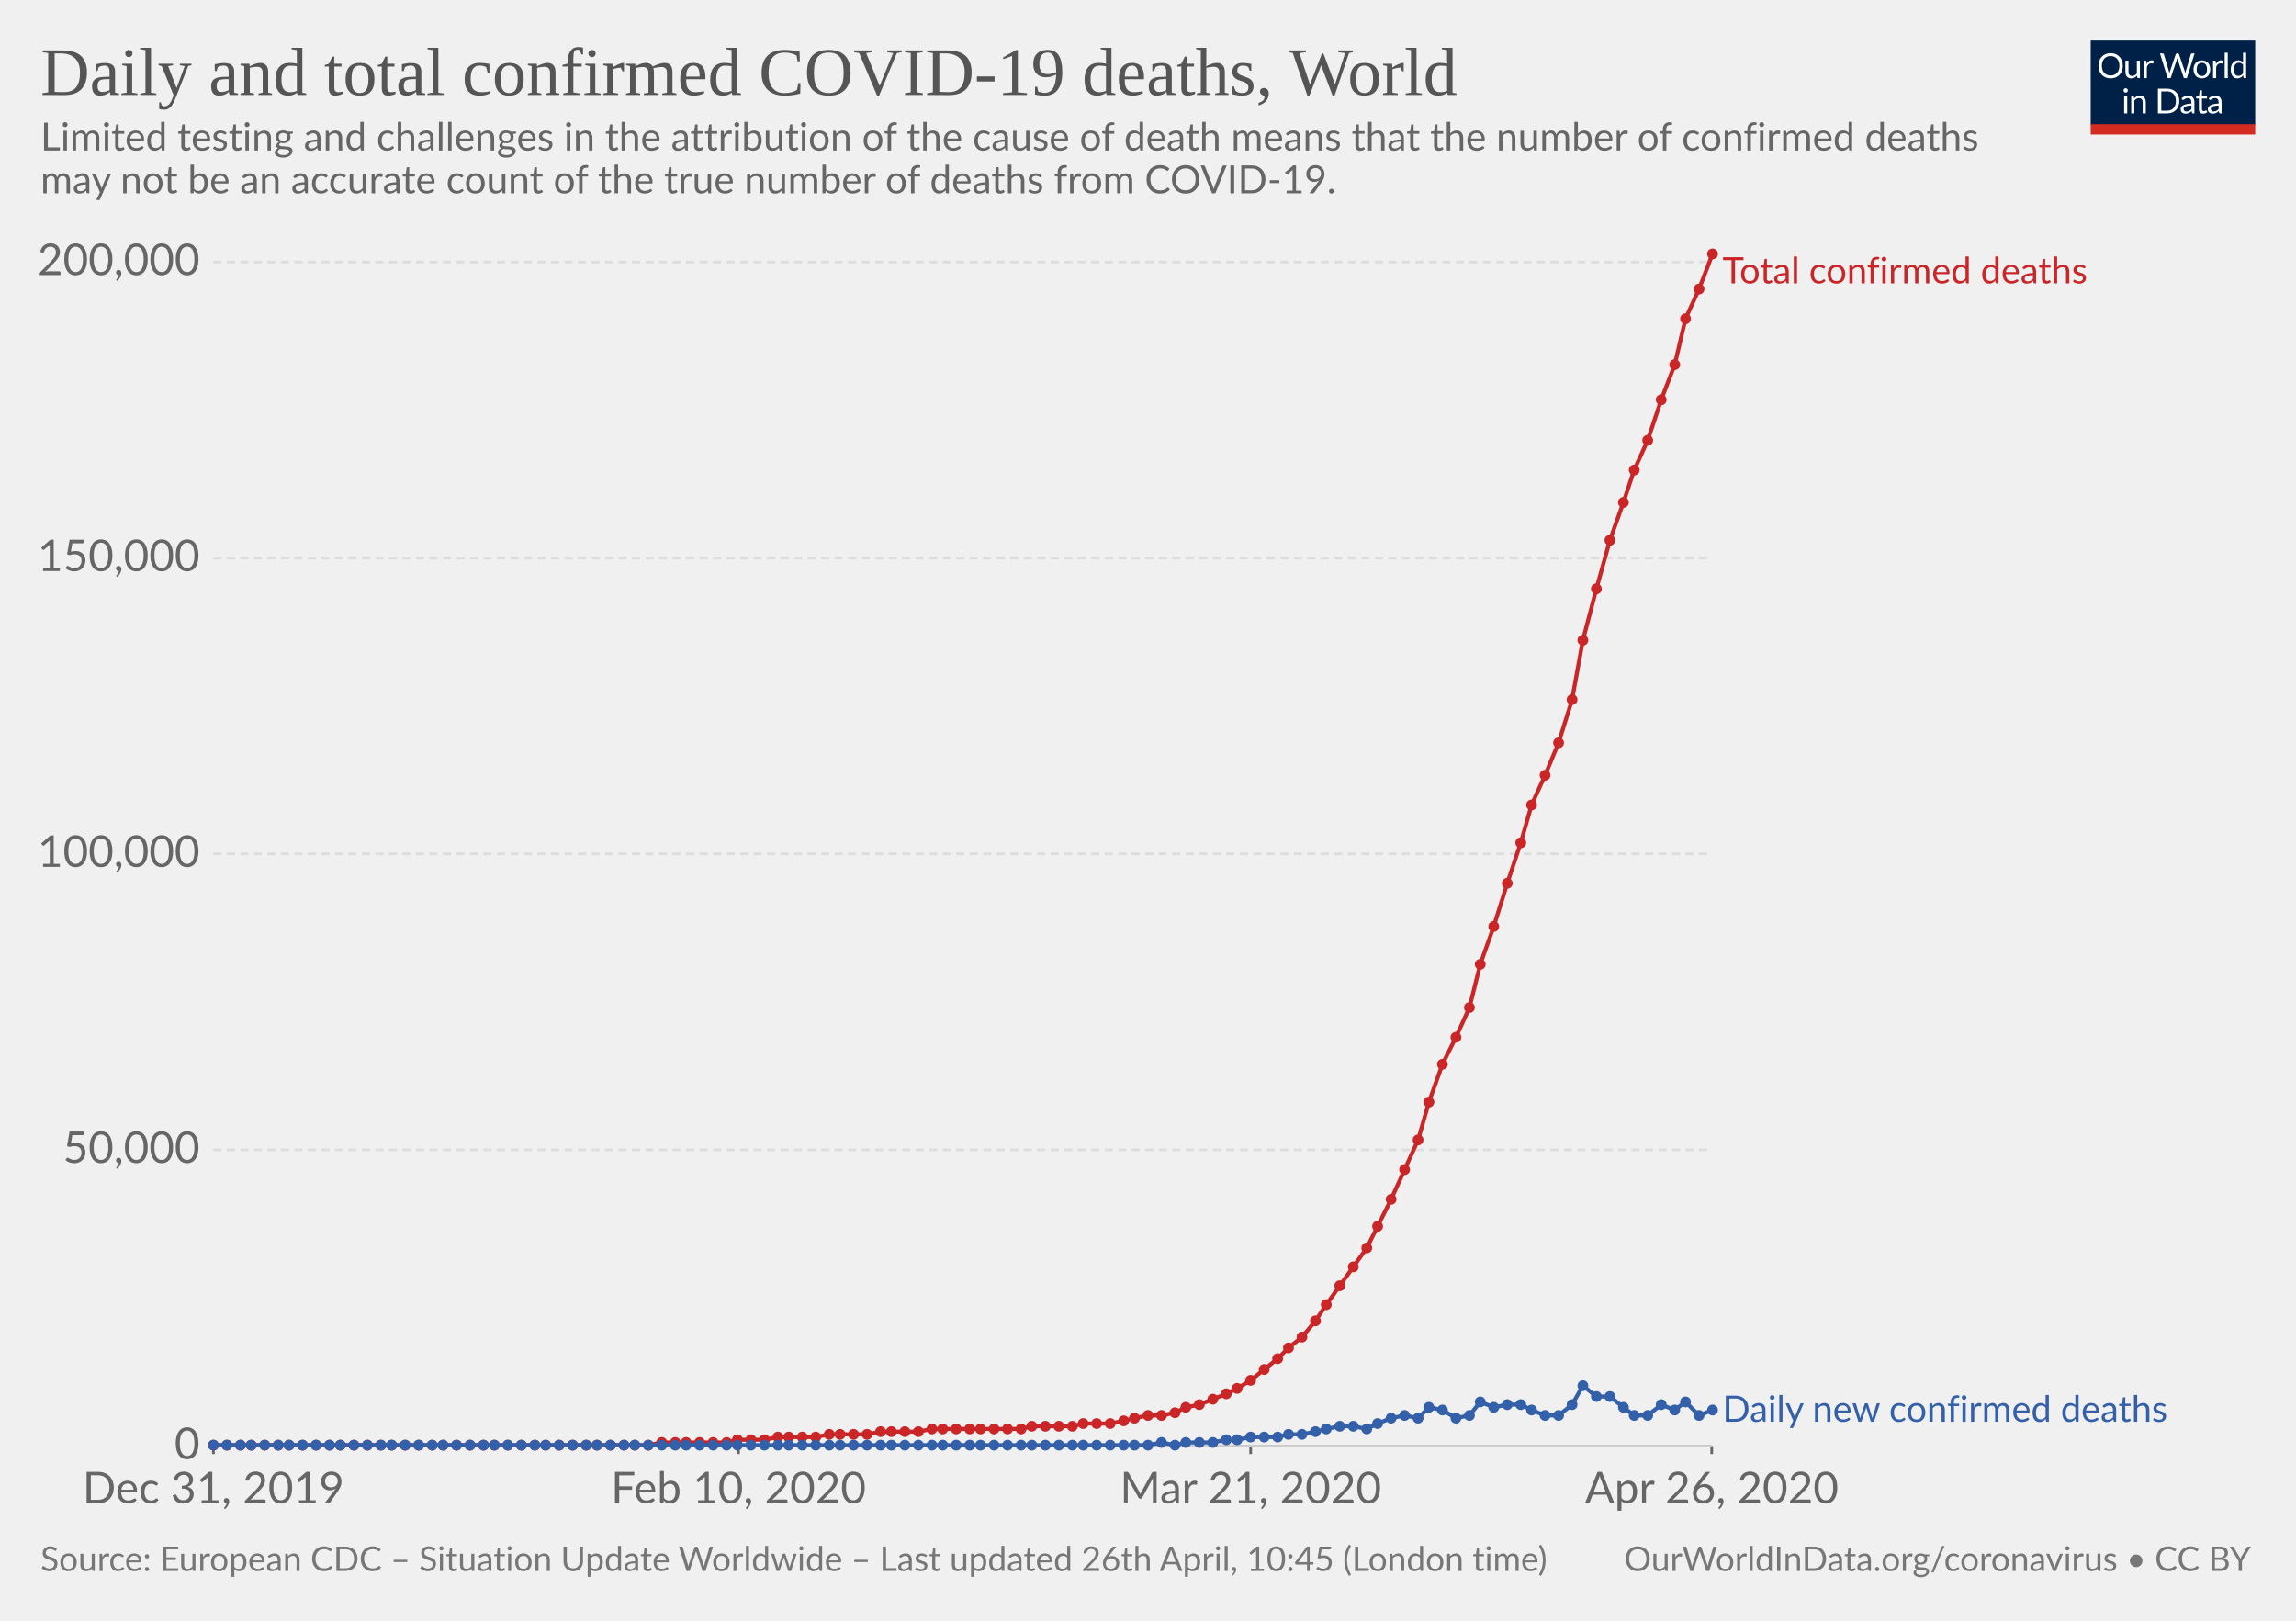
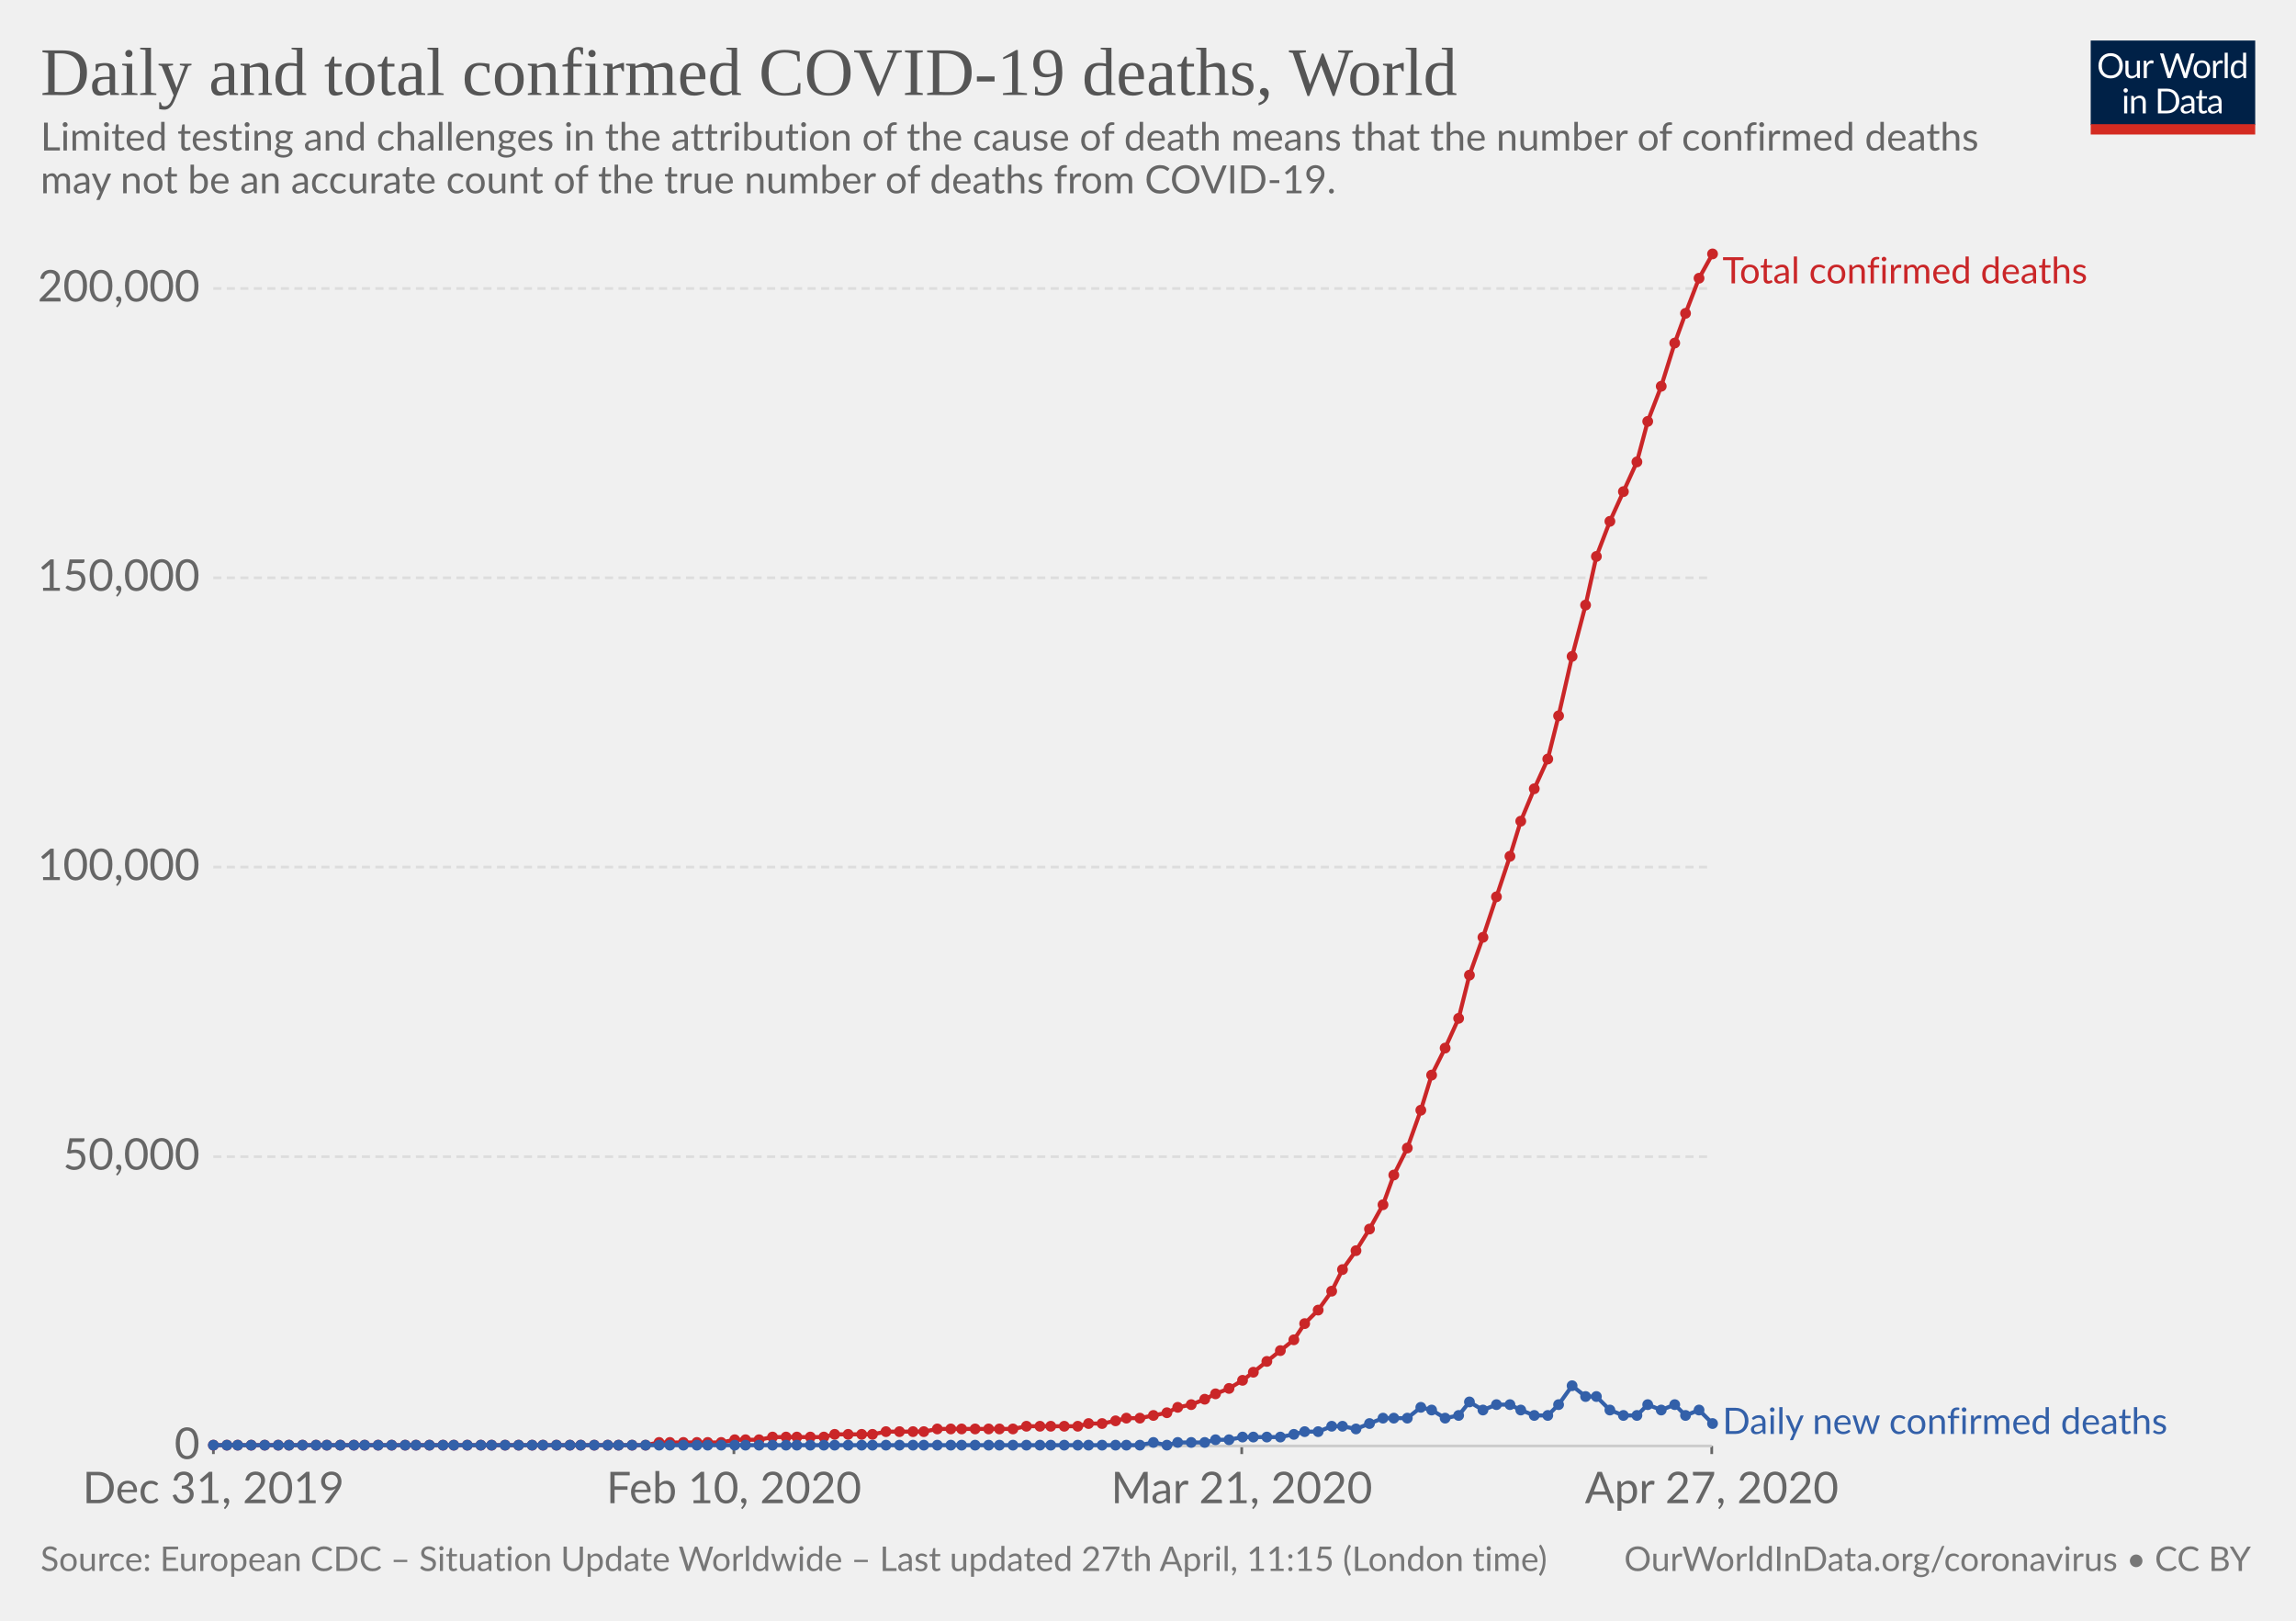
<svg xmlns="http://www.w3.org/2000/svg" version="1.1" style="background-color:#fff;-webkit-font-smoothing:antialiased" width="850" height="600" viewBox="0 0 850 600" font-family="Lato,'Helvetica Neue',Helvetica,Arial,sans-serif" font-size="18" text-rendering="optimizeLegibility">
  <g class="HeaderView">
    <g transform="matrix(.29 0 0 .29 774 15)">
      <svg width="210" height="120" viewBox="0 0 210 120" fill="none">
        <g clip-path="url(#clip0)">
          <path d="M0 0h210v107.89H0V0z" fill="#002147" />
          <path d="M40.98 32.25c0 2.36-.38 4.53-1.12 6.51a14.26 14.26 0 01-8.1 8.4c-1.9.78-4.02 1.17-6.34 1.17-2.31 0-4.42-.39-6.33-1.17a14.31 14.31 0 01-8.08-8.4 18.29 18.29 0 01-1.12-6.51c0-2.36.38-4.53 1.12-6.5.75-1.97 1.8-3.67 3.17-5.1 1.37-1.43 3-2.55 4.9-3.34 1.92-.8 4.03-1.19 6.34-1.19 2.32 0 4.43.4 6.34 1.19 1.92.8 3.56 1.9 4.93 3.34a14.87 14.87 0 013.17 5.1 18.1 18.1 0 011.12 6.5zm-4.38 0c0-1.94-.26-3.68-.8-5.22a10.91 10.91 0 00-2.24-3.89 9.68 9.68 0 00-3.52-2.46 11.95 11.95 0 00-4.62-.86c-1.68 0-3.21.28-4.6.86a9.88 9.88 0 00-3.54 2.46 10.91 10.91 0 00-2.24 3.9c-.53 1.53-.8 3.27-.8 5.2 0 1.94.27 3.68.8 5.22a11.17 11.17 0 002.24 3.9 10.01 10.01 0 003.55 2.44c1.38.56 2.9.83 4.6.83 1.7 0 3.24-.27 4.61-.83a9.8 9.8 0 003.52-2.44 11.17 11.17 0 002.25-3.9c.53-1.54.8-3.28.8-5.21zm26.22-6.54V48H60.5c-.56 0-.9-.27-1.05-.81l-.31-2.4a12.45 12.45 0 01-3.26 2.6c-1.2.64-2.58.96-4.13.96-1.22 0-2.3-.2-3.24-.6a6.52 6.52 0 01-2.33-1.7 7.37 7.37 0 01-1.43-2.67c-.3-1.04-.46-2.2-.46-3.45V25.7h3.91v14.22c0 1.68.38 2.99 1.15 3.91.77.93 1.96 1.39 3.54 1.39 1.16 0 2.24-.27 3.23-.82a10.42 10.42 0 002.8-2.28V25.7h3.91zm8.61 4.47a9.94 9.94 0 012.6-3.56 5.64 5.64 0 013.76-1.3c.47 0 .92.05 1.34.15.44.1.83.27 1.17.49L80 28.88c-.09.37-.3.55-.66.55-.2 0-.5-.04-.9-.13a6.21 6.21 0 00-3.24.18c-.54.2-1.03.5-1.47.92-.42.4-.81.9-1.17 1.5-.33.58-.64 1.26-.92 2.02V48h-3.94V25.71h2.25c.42 0 .72.08.88.25.16.16.27.44.33.83l.26 3.39zm61.16-13.7L122.75 48h-3.82l-7.99-24.05a21.95 21.95 0 01-.42-1.58 38.36 38.36 0 01-.44 1.58L102.05 48h-3.83L88.4 16.47h3.54c.38 0 .7.1.95.29.26.2.43.43.5.73l6.52 21.9c.1.4.2.83.28 1.28.1.46.2.94.29 1.46l.3-1.46c.12-.47.25-.9.38-1.27l7.41-21.91c.1-.25.26-.48.51-.69.27-.22.58-.33.95-.33h1.23c.38 0 .69.1.92.29.24.2.41.43.53.73l7.4 21.9a28.4 28.4 0 01.68 2.62 29.52 29.52 0 01.52-2.61l6.54-21.91c.07-.27.23-.5.48-.7.27-.21.58-.32.95-.32h3.32zm9.35 8.88c1.63 0 3.1.27 4.4.82a9.43 9.43 0 015.46 5.94c.5 1.4.74 2.98.74 4.73 0 1.76-.25 3.34-.74 4.75a9.43 9.43 0 01-5.46 5.92c-1.3.52-2.77.79-4.4.79-1.64 0-3.12-.27-4.44-.8a9.42 9.42 0 01-3.35-2.3c-.92-1-1.63-2.2-2.13-3.61-.49-1.41-.73-3-.73-4.75s.24-3.33.73-4.73c.5-1.43 1.2-2.64 2.13-3.63.93-1 2.04-1.77 3.35-2.31 1.32-.55 2.8-.82 4.44-.82zm0 19.89c2.2 0 3.84-.73 4.93-2.2 1.08-1.48 1.63-3.54 1.63-6.18 0-2.66-.55-4.72-1.63-6.2-1.09-1.49-2.73-2.23-4.93-2.23-1.12 0-2.09.2-2.93.57-.82.39-1.5.94-2.06 1.65-.55.72-.96 1.61-1.24 2.67-.26 1.04-.4 2.22-.4 3.54 0 2.64.55 4.7 1.64 6.18 1.1 1.47 2.76 2.2 4.99 2.2zm17.97-15.07a9.94 9.94 0 012.6-3.56 5.64 5.64 0 013.76-1.3c.47 0 .91.05 1.34.15.44.1.83.27 1.16.49l-.28 2.92c-.09.37-.31.55-.66.55-.2 0-.5-.04-.9-.13a6.2 6.2 0 00-3.24.18c-.54.2-1.03.5-1.47.92-.43.4-.82.9-1.17 1.5a13.1 13.1 0 00-.92 2.02V48h-3.94V25.71h2.24c.43 0 .72.08.88.25.17.16.28.44.33.83l.27 3.39zm15.04-14.59V48h-3.92V15.6h3.92zm19.55 15.43a6.22 6.22 0 00-2.38-2.05 6.7 6.7 0 00-2.86-.6c-2.07 0-3.66.75-4.77 2.23-1.12 1.48-1.68 3.6-1.68 6.33 0 1.46.13 2.7.38 3.74a7.29 7.29 0 001.1 2.56 4.35 4.35 0 001.78 1.45c.7.3 1.5.46 2.4.46 1.29 0 2.41-.3 3.36-.88a9.6 9.6 0 002.67-2.49V31.02zm3.91-15.43V48h-2.33c-.56 0-.9-.27-1.06-.81l-.35-2.71a12.13 12.13 0 01-3.25 2.77 8.28 8.28 0 01-4.23 1.06 7.31 7.31 0 01-6.14-2.9c-.73-.96-1.3-2.15-1.69-3.57a18.35 18.35 0 01.07-9.48 11.29 11.29 0 011.89-3.7 8.7 8.7 0 017.06-3.34 7.96 7.96 0 016.12 2.62V15.59h3.91zM46.61 70.71V93H42.7V70.71h3.91zm.84-7c0 .39-.08.75-.24 1.09-.15.32-.35.61-.62.88-.25.25-.55.44-.9.59a2.67 2.67 0 01-2.16 0 2.9 2.9 0 01-1.45-1.47 2.67 2.67 0 010-2.16c.15-.35.35-.65.6-.9.25-.27.53-.47.85-.62a2.67 2.67 0 012.16 0c.35.15.65.35.9.62.27.25.47.55.62.9.16.34.24.7.24 1.08zm7.97 10.24c.49-.54 1-1.04 1.54-1.48a9.85 9.85 0 013.66-1.84 8.96 8.96 0 015.43.35c.94.4 1.72.97 2.33 1.71.63.74 1.11 1.62 1.43 2.67.32 1.04.49 2.19.49 3.45V93h-3.94V78.81c0-1.69-.4-3-1.17-3.92-.76-.93-1.93-1.4-3.5-1.4-1.15 0-2.24.27-3.25.83-1 .56-1.92 1.31-2.77 2.27V93h-3.94V70.71h2.35c.56 0 .9.28 1.04.82l.3 2.42zm57.7 3.3c0 2.36-.37 4.5-1.11 6.44a14.3 14.3 0 01-3.17 4.98c-1.37 1.37-3 2.45-4.93 3.2-1.9.76-4.02 1.13-6.33 1.13H85.8V61.47h11.77c2.31 0 4.42.39 6.33 1.15a13.8 13.8 0 018.1 8.18 17.75 17.75 0 011.12 6.45zm-4.37 0c0-1.94-.26-3.67-.8-5.2a10.94 10.94 0 00-2.23-3.87 9.57 9.57 0 00-3.53-2.42 12.23 12.23 0 00-4.61-.83h-7.5v24.62h7.5c1.7 0 3.24-.28 4.61-.84a9.7 9.7 0 003.53-2.4 10.94 10.94 0 002.24-3.87c.53-1.53.8-3.26.8-5.2zm19.8 5.72c-1.8.06-3.34.2-4.62.44-1.26.22-2.3.51-3.1.88-.8.36-1.37.8-1.74 1.3-.35.5-.53 1.05-.53 1.67 0 .58.1 1.1.3 1.52a3 3 0 00.76 1.05c.34.27.73.46 1.17.6.45.11.94.17 1.45.17a7.28 7.28 0 003.5-.81 11.95 11.95 0 002.82-2.2v-4.62zm-12.65-9.11a12.73 12.73 0 013.98-2.66c1.43-.59 3-.88 4.73-.88 1.25 0 2.36.2 3.33.61a6.81 6.81 0 013.94 4.38c.33 1.04.5 2.19.5 3.43V93h-1.74a1.8 1.8 0 01-.88-.18c-.2-.13-.36-.38-.48-.74l-.44-2.12c-.59.55-1.16 1.03-1.72 1.46a9.48 9.48 0 01-3.74 1.7c-.69.15-1.46.23-2.3.23-.87 0-1.69-.12-2.45-.35a5.34 5.34 0 01-3.34-2.93 6.64 6.64 0 01-.49-2.64c0-.88.25-1.72.73-2.53a6.33 6.33 0 012.35-2.17c1.09-.63 2.5-1.15 4.25-1.54 1.75-.41 3.89-.65 6.42-.7v-1.75c0-1.73-.37-3.03-1.12-3.91-.75-.9-1.84-1.34-3.28-1.34-.97 0-1.78.12-2.44.37-.64.23-1.2.5-1.7.81l-1.23.82c-.33.23-.67.35-1 .35-.27 0-.5-.07-.69-.2a2.1 2.1 0 01-.48-.53l-.7-1.25zm27.67 19.5c-1.76 0-3.12-.5-4.07-1.48-.94-.98-1.41-2.4-1.41-4.25V74h-2.68a.9.9 0 01-.6-.2c-.16-.14-.24-.36-.24-.66v-1.56l3.65-.46.9-6.89c.05-.22.14-.4.29-.52a.88.88 0 01.62-.22H142v7.67h6.44V74h-6.44v13.38c0 .94.22 1.63.68 2.09.45.45 1.04.68 1.76.68a3.21 3.21 0 001.85-.53l.55-.35c.16-.12.3-.18.41-.18.2 0 .4.13.55.38l1.15 1.87a7.45 7.45 0 01-2.44 1.5c-.96.35-1.94.52-2.95.52zm19.68-10.4c-1.8.07-3.34.21-4.62.45-1.26.22-2.3.51-3.1.88-.8.36-1.37.8-1.74 1.3-.35.5-.53 1.05-.53 1.67 0 .58.1 1.1.3 1.52.18.42.44.77.76 1.05.34.27.73.46 1.17.6.45.11.94.17 1.45.17a7.3 7.3 0 003.5-.81 12.04 12.04 0 002.82-2.2v-4.62zm-12.65-9.1a12.72 12.72 0 013.99-2.66c1.42-.59 3-.88 4.72-.88 1.25 0 2.36.2 3.33.61a6.81 6.81 0 013.94 4.38c.33 1.04.5 2.19.5 3.43V93h-1.74a1.8 1.8 0 01-.88-.18c-.2-.13-.36-.38-.48-.74l-.44-2.12c-.59.55-1.16 1.03-1.72 1.46a9.48 9.48 0 01-3.74 1.7c-.69.15-1.46.23-2.3.23-.87 0-1.69-.12-2.45-.35a5.33 5.33 0 01-3.34-2.93 6.62 6.62 0 01-.49-2.64c0-.88.25-1.72.73-2.53a6.33 6.33 0 012.35-2.17c1.09-.63 2.5-1.15 4.25-1.54 1.74-.41 3.89-.65 6.42-.7v-1.75c0-1.73-.37-3.03-1.12-3.91-.75-.9-1.84-1.34-3.28-1.34-.97 0-1.78.12-2.44.37-.64.23-1.2.5-1.7.81-.46.3-.87.57-1.22.82-.34.23-.68.35-1.02.35-.26 0-.49-.07-.68-.2-.19-.14-.35-.32-.48-.53l-.7-1.25z" fill="#fff" />
          <path fill="#D42B21" d="M0 106.79h210V120H0z" />
        </g>
        <defs>
          <clipPath id="clip0">
            <path fill="#fff" d="M0 0h210v120H0z" />
          </clipPath>
        </defs>
      </svg>
    </g>
    <a href="https://ourworldindata.org/grapher/total-daily-covid-deaths" target="_blank" font-family="&quot;Playfair Display&quot;,Georgia,&quot;Times New Roman&quot;,serif">
      <text font-size="25.2" x="15" y="35.2" fill="#555">
        <tspan x="15" y="35.16">Daily and total confirmed COVID-19 deaths, World</tspan>
      </text>
    </a>
    <text font-size="14.4" x="15" y="55.7" fill="#666">
      <tspan x="15" y="55.72">Limited testing and challenges in the attribution of the cause of death means that the number of confirmed deaths</tspan>
      <tspan x="15" y="71.56">may not be an accurate count of the true number of deaths from COVID-19.</tspan>
    </text>
  </g>
  <g class="LineChart">
    <defs>
      <clipPath id="a">
        <path d="M68.97 0h830v924.8h-830z" />
      </clipPath>
    </defs>
    <g class="AxisBoxView">
      <g class="HorizontalAxis">
-         <path stroke="#666" d="M79 535.3v3M273.4 535.3v3M463 535.3v3M633.7 535.3v3" />
+         <path stroke="#666" d="M79 535.3v3M271.7 535.3v3M459.7 535.3v3M633.7 535.3v3" />
        <text x="79" y="556.5" fill="#666" text-anchor="middle" font-size="16.2">Dec 31, 2019</text>
-         <text x="273.4" y="556.5" fill="#666" text-anchor="middle" font-size="16.2">Feb 10, 2020</text>
-         <text x="463" y="556.5" fill="#666" text-anchor="middle" font-size="16.2">Mar 21, 2020</text>
-         <text x="633.7" y="556.5" fill="#666" text-anchor="middle" font-size="16.2">Apr 26, 2020</text>
+         <text x="271.7" y="556.5" fill="#666" text-anchor="middle" font-size="16.2">Feb 10, 2020</text>
+         <text x="459.7" y="556.5" fill="#666" text-anchor="middle" font-size="16.2">Mar 21, 2020</text>
+         <text x="633.7" y="556.5" fill="#666" text-anchor="middle" font-size="16.2">Apr 27, 2020</text>
      </g>
      <g class="VerticalAxis" fill="#666" dominant-baseline="middle" text-anchor="end" font-size="16.2">
        <text x="73.97" y="535.3">0</text>
-         <text x="73.97" y="425.7">50,000</text>
-         <text x="73.97" y="316.1">100,000</text>
-         <text x="73.97" y="206.6">150,000</text>
-         <text x="73.97" y="97">200,000</text>
+         <text x="73.97" y="428.2">50,000</text>
+         <text x="73.97" y="321">100,000</text>
+         <text x="73.97" y="213.9">150,000</text>
+         <text x="73.97" y="106.8">200,000</text>
      </g>
      <g class="AxisGridLines">
        <path stroke="#ccc" d="M78.97 535.3h554.71" />
-         <path stroke="#ddd" stroke-dasharray="3,2" d="M78.97 425.7h554.71M78.97 316.1h554.71M78.97 206.6h554.71M78.97 97h554.71" />
+         <path stroke="#ddd" stroke-dasharray="3,2" d="M78.97 428.2h554.71M78.97 321h554.71M78.97 213.9h554.71M78.97 106.8h554.71" />
      </g>
    </g>
    <g clip-path="url(#a)">
      <g class="HeightedLegend" cursor="default">
        <g class="legendMark">
          <text font-size="13.5" x="637.7" y="104.9" fill="#ca2628">
            <tspan x="637.68" y="104.9">Total confirmed deaths</tspan>
          </text>
        </g>
        <g class="legendMark">
-           <text font-size="13.5" x="637.7" y="526.3" fill="#3360a9">
-             <tspan x="637.68" y="526.35">Daily new confirmed deaths</tspan>
+           <text font-size="13.5" x="637.7" y="530.8" fill="#3360a9">
+             <tspan x="637.68" y="530.85">Daily new confirmed deaths</tspan>
          </text>
        </g>
      </g>
      <g class="Lines">
        <g class="key-World_0">
-           <path stroke="#ca2628" stroke-linecap="round" d="M79 535h161l5-1h24l4-1h10l5-1h14l5-1h14l5-1h14l5-1h33l4-1h15l4-1h10l5-1 4-1 5-1h5l5-1 4-2 5-1 5-2 5-2 4-2 5-3 5-4 5-4 4-4 5-4 5-6 4-6 5-7 5-7 5-7 4-8 5-10 5-11 5-11 4-14 5-14 5-10 5-11 4-16 5-14 5-16 5-15 4-14 5-11 5-12 5-16 4-22 5-19 5-18 5-14 4-12 5-11 5-15 5-13 4-17 5-11 5-13" fill="none" stroke-width="1.5" />
+           <path stroke="#ca2628" stroke-linecap="round" d="M79 535h160l5-1h23l5-1h9l5-1h19l4-1h14l5-1h14l5-1h28l5-1h19l4-1h5l5-1 4-1h5l5-1 5-1 4-2 5-1 5-2 4-2 5-2 5-3 4-3 5-4 5-4 5-4 4-6 5-5 5-7 4-8 5-7 5-8 5-9 4-11 5-10 5-14 4-13 5-10 5-11 4-16 5-14 5-15 5-15 4-13 5-12 5-11 4-16 5-22 5-19 4-18 5-13 5-11 5-11 4-15 5-13 5-16 4-11 5-13 5-9" fill="none" stroke-width="1.5" />
          <g fill="#ca2628">
            <circle cx="79" cy="535" r="2" />
            <circle cx="84" cy="535" r="2" />
-             <circle cx="89" cy="535" r="2" />
+             <circle cx="88" cy="535" r="2" />
            <circle cx="93" cy="535" r="2" />
            <circle cx="98" cy="535" r="2" />
            <circle cx="103" cy="535" r="2" />
            <circle cx="107" cy="535" r="2" />
            <circle cx="112" cy="535" r="2" />
            <circle cx="117" cy="535" r="2" />
-             <circle cx="122" cy="535" r="2" />
+             <circle cx="121" cy="535" r="2" />
            <circle cx="126" cy="535" r="2" />
            <circle cx="131" cy="535" r="2" />
-             <circle cx="136" cy="535" r="2" />
-             <circle cx="141" cy="535" r="2" />
+             <circle cx="135" cy="535" r="2" />
+             <circle cx="140" cy="535" r="2" />
            <circle cx="145" cy="535" r="2" />
            <circle cx="150" cy="535" r="2" />
-             <circle cx="155" cy="535" r="2" />
-             <circle cx="160" cy="535" r="2" />
+             <circle cx="154" cy="535" r="2" />
+             <circle cx="159" cy="535" r="2" />
            <circle cx="164" cy="535" r="2" />
-             <circle cx="169" cy="535" r="2" />
-             <circle cx="174" cy="535" r="2" />
-             <circle cx="179" cy="535" r="2" />
-             <circle cx="183" cy="535" r="2" />
-             <circle cx="188" cy="535" r="2" />
-             <circle cx="193" cy="535" r="2" />
-             <circle cx="198" cy="535" r="2" />
-             <circle cx="202" cy="535" r="2" />
-             <circle cx="207" cy="535" r="2" />
-             <circle cx="212" cy="535" r="2" />
-             <circle cx="217" cy="535" r="2" />
-             <circle cx="221" cy="535" r="2" />
-             <circle cx="226" cy="535" r="2" />
-             <circle cx="231" cy="535" r="2" />
-             <circle cx="235" cy="535" r="2" />
-             <circle cx="240" cy="535" r="2" />
-             <circle cx="245" cy="534" r="2" />
-             <circle cx="250" cy="534" r="2" />
-             <circle cx="254" cy="534" r="2" />
-             <circle cx="259" cy="534" r="2" />
-             <circle cx="264" cy="534" r="2" />
-             <circle cx="269" cy="534" r="2" />
-             <circle cx="273" cy="533" r="2" />
-             <circle cx="278" cy="533" r="2" />
-             <circle cx="283" cy="533" r="2" />
-             <circle cx="288" cy="532" r="2" />
-             <circle cx="292" cy="532" r="2" />
-             <circle cx="297" cy="532" r="2" />
-             <circle cx="302" cy="532" r="2" />
-             <circle cx="307" cy="531" r="2" />
-             <circle cx="311" cy="531" r="2" />
-             <circle cx="316" cy="531" r="2" />
-             <circle cx="321" cy="531" r="2" />
-             <circle cx="326" cy="530" r="2" />
-             <circle cx="330" cy="530" r="2" />
-             <circle cx="335" cy="530" r="2" />
-             <circle cx="340" cy="530" r="2" />
-             <circle cx="345" cy="529" r="2" />
-             <circle cx="349" cy="529" r="2" />
-             <circle cx="354" cy="529" r="2" />
-             <circle cx="359" cy="529" r="2" />
-             <circle cx="363" cy="529" r="2" />
-             <circle cx="368" cy="529" r="2" />
-             <circle cx="373" cy="529" r="2" />
-             <circle cx="378" cy="529" r="2" />
-             <circle cx="382" cy="528" r="2" />
-             <circle cx="387" cy="528" r="2" />
-             <circle cx="392" cy="528" r="2" />
-             <circle cx="397" cy="528" r="2" />
-             <circle cx="401" cy="527" r="2" />
-             <circle cx="406" cy="527" r="2" />
-             <circle cx="411" cy="527" r="2" />
-             <circle cx="416" cy="526" r="2" />
-             <circle cx="420" cy="525" r="2" />
-             <circle cx="425" cy="524" r="2" />
-             <circle cx="430" cy="524" r="2" />
-             <circle cx="435" cy="523" r="2" />
-             <circle cx="439" cy="521" r="2" />
-             <circle cx="444" cy="520" r="2" />
-             <circle cx="449" cy="518" r="2" />
-             <circle cx="454" cy="516" r="2" />
-             <circle cx="458" cy="514" r="2" />
-             <circle cx="463" cy="511" r="2" />
-             <circle cx="468" cy="507" r="2" />
-             <circle cx="473" cy="503" r="2" />
-             <circle cx="477" cy="499" r="2" />
-             <circle cx="482" cy="495" r="2" />
-             <circle cx="487" cy="489" r="2" />
-             <circle cx="491" cy="483" r="2" />
-             <circle cx="496" cy="476" r="2" />
-             <circle cx="501" cy="469" r="2" />
-             <circle cx="506" cy="462" r="2" />
-             <circle cx="510" cy="454" r="2" />
-             <circle cx="515" cy="444" r="2" />
-             <circle cx="520" cy="433" r="2" />
-             <circle cx="525" cy="422" r="2" />
-             <circle cx="529" cy="408" r="2" />
-             <circle cx="534" cy="394" r="2" />
-             <circle cx="539" cy="384" r="2" />
-             <circle cx="544" cy="373" r="2" />
-             <circle cx="548" cy="357" r="2" />
-             <circle cx="553" cy="343" r="2" />
-             <circle cx="558" cy="327" r="2" />
-             <circle cx="563" cy="312" r="2" />
-             <circle cx="567" cy="298" r="2" />
-             <circle cx="572" cy="287" r="2" />
-             <circle cx="577" cy="275" r="2" />
-             <circle cx="582" cy="259" r="2" />
-             <circle cx="586" cy="237" r="2" />
-             <circle cx="591" cy="218" r="2" />
-             <circle cx="596" cy="200" r="2" />
-             <circle cx="601" cy="186" r="2" />
-             <circle cx="605" cy="174" r="2" />
-             <circle cx="610" cy="163" r="2" />
-             <circle cx="615" cy="148" r="2" />
-             <circle cx="620" cy="135" r="2" />
-             <circle cx="624" cy="118" r="2" />
-             <circle cx="629" cy="107" r="2" />
+             <circle cx="168" cy="535" r="2" />
+             <circle cx="173" cy="535" r="2" />
+             <circle cx="178" cy="535" r="2" />
+             <circle cx="182" cy="535" r="2" />
+             <circle cx="187" cy="535" r="2" />
+             <circle cx="192" cy="535" r="2" />
+             <circle cx="197" cy="535" r="2" />
+             <circle cx="201" cy="535" r="2" />
+             <circle cx="206" cy="535" r="2" />
+             <circle cx="211" cy="535" r="2" />
+             <circle cx="215" cy="535" r="2" />
+             <circle cx="220" cy="535" r="2" />
+             <circle cx="225" cy="535" r="2" />
+             <circle cx="229" cy="535" r="2" />
+             <circle cx="234" cy="535" r="2" />
+             <circle cx="239" cy="535" r="2" />
+             <circle cx="244" cy="534" r="2" />
+             <circle cx="248" cy="534" r="2" />
+             <circle cx="253" cy="534" r="2" />
+             <circle cx="258" cy="534" r="2" />
+             <circle cx="262" cy="534" r="2" />
+             <circle cx="267" cy="534" r="2" />
+             <circle cx="272" cy="533" r="2" />
+             <circle cx="276" cy="533" r="2" />
+             <circle cx="281" cy="533" r="2" />
+             <circle cx="286" cy="532" r="2" />
+             <circle cx="291" cy="532" r="2" />
+             <circle cx="295" cy="532" r="2" />
+             <circle cx="300" cy="532" r="2" />
+             <circle cx="305" cy="532" r="2" />
+             <circle cx="309" cy="531" r="2" />
+             <circle cx="314" cy="531" r="2" />
+             <circle cx="319" cy="531" r="2" />
+             <circle cx="323" cy="531" r="2" />
+             <circle cx="328" cy="530" r="2" />
+             <circle cx="333" cy="530" r="2" />
+             <circle cx="338" cy="530" r="2" />
+             <circle cx="342" cy="530" r="2" />
+             <circle cx="347" cy="529" r="2" />
+             <circle cx="352" cy="529" r="2" />
+             <circle cx="356" cy="529" r="2" />
+             <circle cx="361" cy="529" r="2" />
+             <circle cx="366" cy="529" r="2" />
+             <circle cx="370" cy="529" r="2" />
+             <circle cx="375" cy="529" r="2" />
+             <circle cx="380" cy="528" r="2" />
+             <circle cx="385" cy="528" r="2" />
+             <circle cx="389" cy="528" r="2" />
+             <circle cx="394" cy="528" r="2" />
+             <circle cx="399" cy="528" r="2" />
+             <circle cx="403" cy="527" r="2" />
+             <circle cx="408" cy="527" r="2" />
+             <circle cx="413" cy="526" r="2" />
+             <circle cx="417" cy="525" r="2" />
+             <circle cx="422" cy="525" r="2" />
+             <circle cx="427" cy="524" r="2" />
+             <circle cx="432" cy="523" r="2" />
+             <circle cx="436" cy="521" r="2" />
+             <circle cx="441" cy="520" r="2" />
+             <circle cx="446" cy="518" r="2" />
+             <circle cx="450" cy="516" r="2" />
+             <circle cx="455" cy="514" r="2" />
+             <circle cx="460" cy="511" r="2" />
+             <circle cx="464" cy="508" r="2" />
+             <circle cx="469" cy="504" r="2" />
+             <circle cx="474" cy="500" r="2" />
+             <circle cx="479" cy="496" r="2" />
+             <circle cx="483" cy="490" r="2" />
+             <circle cx="488" cy="485" r="2" />
+             <circle cx="493" cy="478" r="2" />
+             <circle cx="497" cy="470" r="2" />
+             <circle cx="502" cy="463" r="2" />
+             <circle cx="507" cy="455" r="2" />
+             <circle cx="512" cy="446" r="2" />
+             <circle cx="516" cy="435" r="2" />
+             <circle cx="521" cy="425" r="2" />
+             <circle cx="526" cy="411" r="2" />
+             <circle cx="530" cy="398" r="2" />
+             <circle cx="535" cy="388" r="2" />
+             <circle cx="540" cy="377" r="2" />
+             <circle cx="544" cy="361" r="2" />
+             <circle cx="549" cy="347" r="2" />
+             <circle cx="554" cy="332" r="2" />
+             <circle cx="559" cy="317" r="2" />
+             <circle cx="563" cy="304" r="2" />
+             <circle cx="568" cy="292" r="2" />
+             <circle cx="573" cy="281" r="2" />
+             <circle cx="577" cy="265" r="2" />
+             <circle cx="582" cy="243" r="2" />
+             <circle cx="587" cy="224" r="2" />
+             <circle cx="591" cy="206" r="2" />
+             <circle cx="596" cy="193" r="2" />
+             <circle cx="601" cy="182" r="2" />
+             <circle cx="606" cy="171" r="2" />
+             <circle cx="610" cy="156" r="2" />
+             <circle cx="615" cy="143" r="2" />
+             <circle cx="620" cy="127" r="2" />
+             <circle cx="624" cy="116" r="2" />
+             <circle cx="629" cy="103" r="2" />
            <circle cx="634" cy="94" r="2" />
          </g>
        </g>
        <g class="key-World_1">
-           <path stroke="#3360a9" stroke-linecap="round" d="M79 535h346l5-1 5 1 4-1h10l5-1h4l5-1h10l4-1h5l5-1 4-1 5-1h5l5 1 4-2 5-2 5-1 5 1 4-4 5 1 5 3 5-1 4-5 5 2 5-1h5l4 2 5 2h5l5-4 4-7 5 4h5l5 4 4 3h5l5-4 5 2 4-3 5 5 5-2" fill="none" stroke-width="1.5" />
+           <path stroke="#3360a9" stroke-linecap="round" d="M79 535h343l5-1 5 1 4-1h10l4-1h5l5-1h14l5-1 4-1h5l5-2h4l5 1 5-2 5-2h9l5-4 4 1 5 3 5-1 4-5 5 3 5-2h5l4 2 5 2h5l4-4 5-7 5 4h4l5 5 5 2h5l4-4 5 2 5-2 4 4 5-2 5 5" fill="none" stroke-width="1.5" />
          <g fill="#3360a9">
            <circle cx="79" cy="535" r="2" />
            <circle cx="84" cy="535" r="2" />
-             <circle cx="89" cy="535" r="2" />
+             <circle cx="88" cy="535" r="2" />
            <circle cx="93" cy="535" r="2" />
            <circle cx="98" cy="535" r="2" />
            <circle cx="103" cy="535" r="2" />
            <circle cx="107" cy="535" r="2" />
            <circle cx="112" cy="535" r="2" />
            <circle cx="117" cy="535" r="2" />
-             <circle cx="122" cy="535" r="2" />
+             <circle cx="121" cy="535" r="2" />
            <circle cx="126" cy="535" r="2" />
            <circle cx="131" cy="535" r="2" />
-             <circle cx="136" cy="535" r="2" />
-             <circle cx="141" cy="535" r="2" />
+             <circle cx="135" cy="535" r="2" />
+             <circle cx="140" cy="535" r="2" />
            <circle cx="145" cy="535" r="2" />
            <circle cx="150" cy="535" r="2" />
-             <circle cx="155" cy="535" r="2" />
-             <circle cx="160" cy="535" r="2" />
+             <circle cx="154" cy="535" r="2" />
+             <circle cx="159" cy="535" r="2" />
            <circle cx="164" cy="535" r="2" />
-             <circle cx="169" cy="535" r="2" />
-             <circle cx="174" cy="535" r="2" />
-             <circle cx="179" cy="535" r="2" />
-             <circle cx="183" cy="535" r="2" />
-             <circle cx="188" cy="535" r="2" />
-             <circle cx="193" cy="535" r="2" />
-             <circle cx="198" cy="535" r="2" />
-             <circle cx="202" cy="535" r="2" />
-             <circle cx="207" cy="535" r="2" />
-             <circle cx="212" cy="535" r="2" />
-             <circle cx="217" cy="535" r="2" />
-             <circle cx="221" cy="535" r="2" />
-             <circle cx="226" cy="535" r="2" />
-             <circle cx="231" cy="535" r="2" />
-             <circle cx="235" cy="535" r="2" />
-             <circle cx="240" cy="535" r="2" />
-             <circle cx="245" cy="535" r="2" />
-             <circle cx="250" cy="535" r="2" />
-             <circle cx="254" cy="535" r="2" />
-             <circle cx="259" cy="535" r="2" />
-             <circle cx="264" cy="535" r="2" />
-             <circle cx="269" cy="535" r="2" />
-             <circle cx="273" cy="535" r="2" />
-             <circle cx="278" cy="535" r="2" />
-             <circle cx="283" cy="535" r="2" />
-             <circle cx="288" cy="535" r="2" />
-             <circle cx="292" cy="535" r="2" />
-             <circle cx="297" cy="535" r="2" />
-             <circle cx="302" cy="535" r="2" />
-             <circle cx="307" cy="535" r="2" />
-             <circle cx="311" cy="535" r="2" />
-             <circle cx="316" cy="535" r="2" />
-             <circle cx="321" cy="535" r="2" />
-             <circle cx="326" cy="535" r="2" />
-             <circle cx="330" cy="535" r="2" />
-             <circle cx="335" cy="535" r="2" />
-             <circle cx="340" cy="535" r="2" />
-             <circle cx="345" cy="535" r="2" />
-             <circle cx="349" cy="535" r="2" />
-             <circle cx="354" cy="535" r="2" />
-             <circle cx="359" cy="535" r="2" />
-             <circle cx="363" cy="535" r="2" />
-             <circle cx="368" cy="535" r="2" />
-             <circle cx="373" cy="535" r="2" />
-             <circle cx="378" cy="535" r="2" />
-             <circle cx="382" cy="535" r="2" />
-             <circle cx="387" cy="535" r="2" />
-             <circle cx="392" cy="535" r="2" />
-             <circle cx="397" cy="535" r="2" />
-             <circle cx="401" cy="535" r="2" />
-             <circle cx="406" cy="535" r="2" />
-             <circle cx="411" cy="535" r="2" />
-             <circle cx="416" cy="535" r="2" />
-             <circle cx="420" cy="535" r="2" />
-             <circle cx="425" cy="535" r="2" />
-             <circle cx="430" cy="534" r="2" />
-             <circle cx="435" cy="535" r="2" />
-             <circle cx="439" cy="534" r="2" />
-             <circle cx="444" cy="534" r="2" />
-             <circle cx="449" cy="534" r="2" />
-             <circle cx="454" cy="533" r="2" />
-             <circle cx="458" cy="533" r="2" />
-             <circle cx="463" cy="532" r="2" />
-             <circle cx="468" cy="532" r="2" />
-             <circle cx="473" cy="532" r="2" />
-             <circle cx="477" cy="531" r="2" />
-             <circle cx="482" cy="531" r="2" />
-             <circle cx="487" cy="530" r="2" />
-             <circle cx="491" cy="529" r="2" />
-             <circle cx="496" cy="528" r="2" />
-             <circle cx="501" cy="528" r="2" />
-             <circle cx="506" cy="529" r="2" />
-             <circle cx="510" cy="527" r="2" />
-             <circle cx="515" cy="525" r="2" />
-             <circle cx="520" cy="524" r="2" />
-             <circle cx="525" cy="525" r="2" />
-             <circle cx="529" cy="521" r="2" />
-             <circle cx="534" cy="522" r="2" />
-             <circle cx="539" cy="525" r="2" />
-             <circle cx="544" cy="524" r="2" />
-             <circle cx="548" cy="519" r="2" />
-             <circle cx="553" cy="521" r="2" />
-             <circle cx="558" cy="520" r="2" />
-             <circle cx="563" cy="520" r="2" />
-             <circle cx="567" cy="522" r="2" />
-             <circle cx="572" cy="524" r="2" />
-             <circle cx="577" cy="524" r="2" />
-             <circle cx="582" cy="520" r="2" />
-             <circle cx="586" cy="513" r="2" />
+             <circle cx="168" cy="535" r="2" />
+             <circle cx="173" cy="535" r="2" />
+             <circle cx="178" cy="535" r="2" />
+             <circle cx="182" cy="535" r="2" />
+             <circle cx="187" cy="535" r="2" />
+             <circle cx="192" cy="535" r="2" />
+             <circle cx="197" cy="535" r="2" />
+             <circle cx="201" cy="535" r="2" />
+             <circle cx="206" cy="535" r="2" />
+             <circle cx="211" cy="535" r="2" />
+             <circle cx="215" cy="535" r="2" />
+             <circle cx="220" cy="535" r="2" />
+             <circle cx="225" cy="535" r="2" />
+             <circle cx="229" cy="535" r="2" />
+             <circle cx="234" cy="535" r="2" />
+             <circle cx="239" cy="535" r="2" />
+             <circle cx="244" cy="535" r="2" />
+             <circle cx="248" cy="535" r="2" />
+             <circle cx="253" cy="535" r="2" />
+             <circle cx="258" cy="535" r="2" />
+             <circle cx="262" cy="535" r="2" />
+             <circle cx="267" cy="535" r="2" />
+             <circle cx="272" cy="535" r="2" />
+             <circle cx="276" cy="535" r="2" />
+             <circle cx="281" cy="535" r="2" />
+             <circle cx="286" cy="535" r="2" />
+             <circle cx="291" cy="535" r="2" />
+             <circle cx="295" cy="535" r="2" />
+             <circle cx="300" cy="535" r="2" />
+             <circle cx="305" cy="535" r="2" />
+             <circle cx="309" cy="535" r="2" />
+             <circle cx="314" cy="535" r="2" />
+             <circle cx="319" cy="535" r="2" />
+             <circle cx="323" cy="535" r="2" />
+             <circle cx="328" cy="535" r="2" />
+             <circle cx="333" cy="535" r="2" />
+             <circle cx="338" cy="535" r="2" />
+             <circle cx="342" cy="535" r="2" />
+             <circle cx="347" cy="535" r="2" />
+             <circle cx="352" cy="535" r="2" />
+             <circle cx="356" cy="535" r="2" />
+             <circle cx="361" cy="535" r="2" />
+             <circle cx="366" cy="535" r="2" />
+             <circle cx="370" cy="535" r="2" />
+             <circle cx="375" cy="535" r="2" />
+             <circle cx="380" cy="535" r="2" />
+             <circle cx="385" cy="535" r="2" />
+             <circle cx="389" cy="535" r="2" />
+             <circle cx="394" cy="535" r="2" />
+             <circle cx="399" cy="535" r="2" />
+             <circle cx="403" cy="535" r="2" />
+             <circle cx="408" cy="535" r="2" />
+             <circle cx="413" cy="535" r="2" />
+             <circle cx="417" cy="535" r="2" />
+             <circle cx="422" cy="535" r="2" />
+             <circle cx="427" cy="534" r="2" />
+             <circle cx="432" cy="535" r="2" />
+             <circle cx="436" cy="534" r="2" />
+             <circle cx="441" cy="534" r="2" />
+             <circle cx="446" cy="534" r="2" />
+             <circle cx="450" cy="533" r="2" />
+             <circle cx="455" cy="533" r="2" />
+             <circle cx="460" cy="532" r="2" />
+             <circle cx="464" cy="532" r="2" />
+             <circle cx="469" cy="532" r="2" />
+             <circle cx="474" cy="532" r="2" />
+             <circle cx="479" cy="531" r="2" />
+             <circle cx="483" cy="530" r="2" />
+             <circle cx="488" cy="530" r="2" />
+             <circle cx="493" cy="528" r="2" />
+             <circle cx="497" cy="528" r="2" />
+             <circle cx="502" cy="529" r="2" />
+             <circle cx="507" cy="527" r="2" />
+             <circle cx="512" cy="525" r="2" />
+             <circle cx="516" cy="525" r="2" />
+             <circle cx="521" cy="525" r="2" />
+             <circle cx="526" cy="521" r="2" />
+             <circle cx="530" cy="522" r="2" />
+             <circle cx="535" cy="525" r="2" />
+             <circle cx="540" cy="524" r="2" />
+             <circle cx="544" cy="519" r="2" />
+             <circle cx="549" cy="522" r="2" />
+             <circle cx="554" cy="520" r="2" />
+             <circle cx="559" cy="520" r="2" />
+             <circle cx="563" cy="522" r="2" />
+             <circle cx="568" cy="524" r="2" />
+             <circle cx="573" cy="524" r="2" />
+             <circle cx="577" cy="520" r="2" />
+             <circle cx="582" cy="513" r="2" />
+             <circle cx="587" cy="517" r="2" />
            <circle cx="591" cy="517" r="2" />
-             <circle cx="596" cy="517" r="2" />
-             <circle cx="601" cy="521" r="2" />
-             <circle cx="605" cy="524" r="2" />
-             <circle cx="610" cy="524" r="2" />
-             <circle cx="615" cy="520" r="2" />
-             <circle cx="620" cy="522" r="2" />
-             <circle cx="624" cy="519" r="2" />
-             <circle cx="629" cy="524" r="2" />
-             <circle cx="634" cy="522" r="2" />
+             <circle cx="596" cy="522" r="2" />
+             <circle cx="601" cy="524" r="2" />
+             <circle cx="606" cy="524" r="2" />
+             <circle cx="610" cy="520" r="2" />
+             <circle cx="615" cy="522" r="2" />
+             <circle cx="620" cy="520" r="2" />
+             <circle cx="624" cy="524" r="2" />
+             <circle cx="629" cy="522" r="2" />
+             <circle cx="634" cy="527" r="2" />
          </g>
        </g>
      </g>
    </g>
  </g>
  <g class="SourcesFooter" fill="#777">
    <g class="clickable" fill="#777">
      <text font-size="12.6" x="15" y="581.6">
-         <tspan x="15" y="581.58">Source: European CDC – Situation Update Worldwide – Last updated 26th April, 10:45 (London time)</tspan>
+         <tspan x="15" y="581.58">Source: European CDC – Situation Update Worldwide – Last updated 27th April, 11:15 (London time)</tspan>
      </text>
    </g>
    <text font-size="12.6" x="601.3" y="581.6">
      <tspan x="601.27" y="581.58">
        <a target="_blank" href="https://ourworldindata.org/coronavirus" fill="#777">OurWorldInData.org/coronavirus</a> • <a class="cclogo" href="http://creativecommons.org/licenses/by/4.0/deed.en_US" target="_blank" fill="#777">CC BY</a>
      </tspan>
    </text>
  </g>
</svg>
